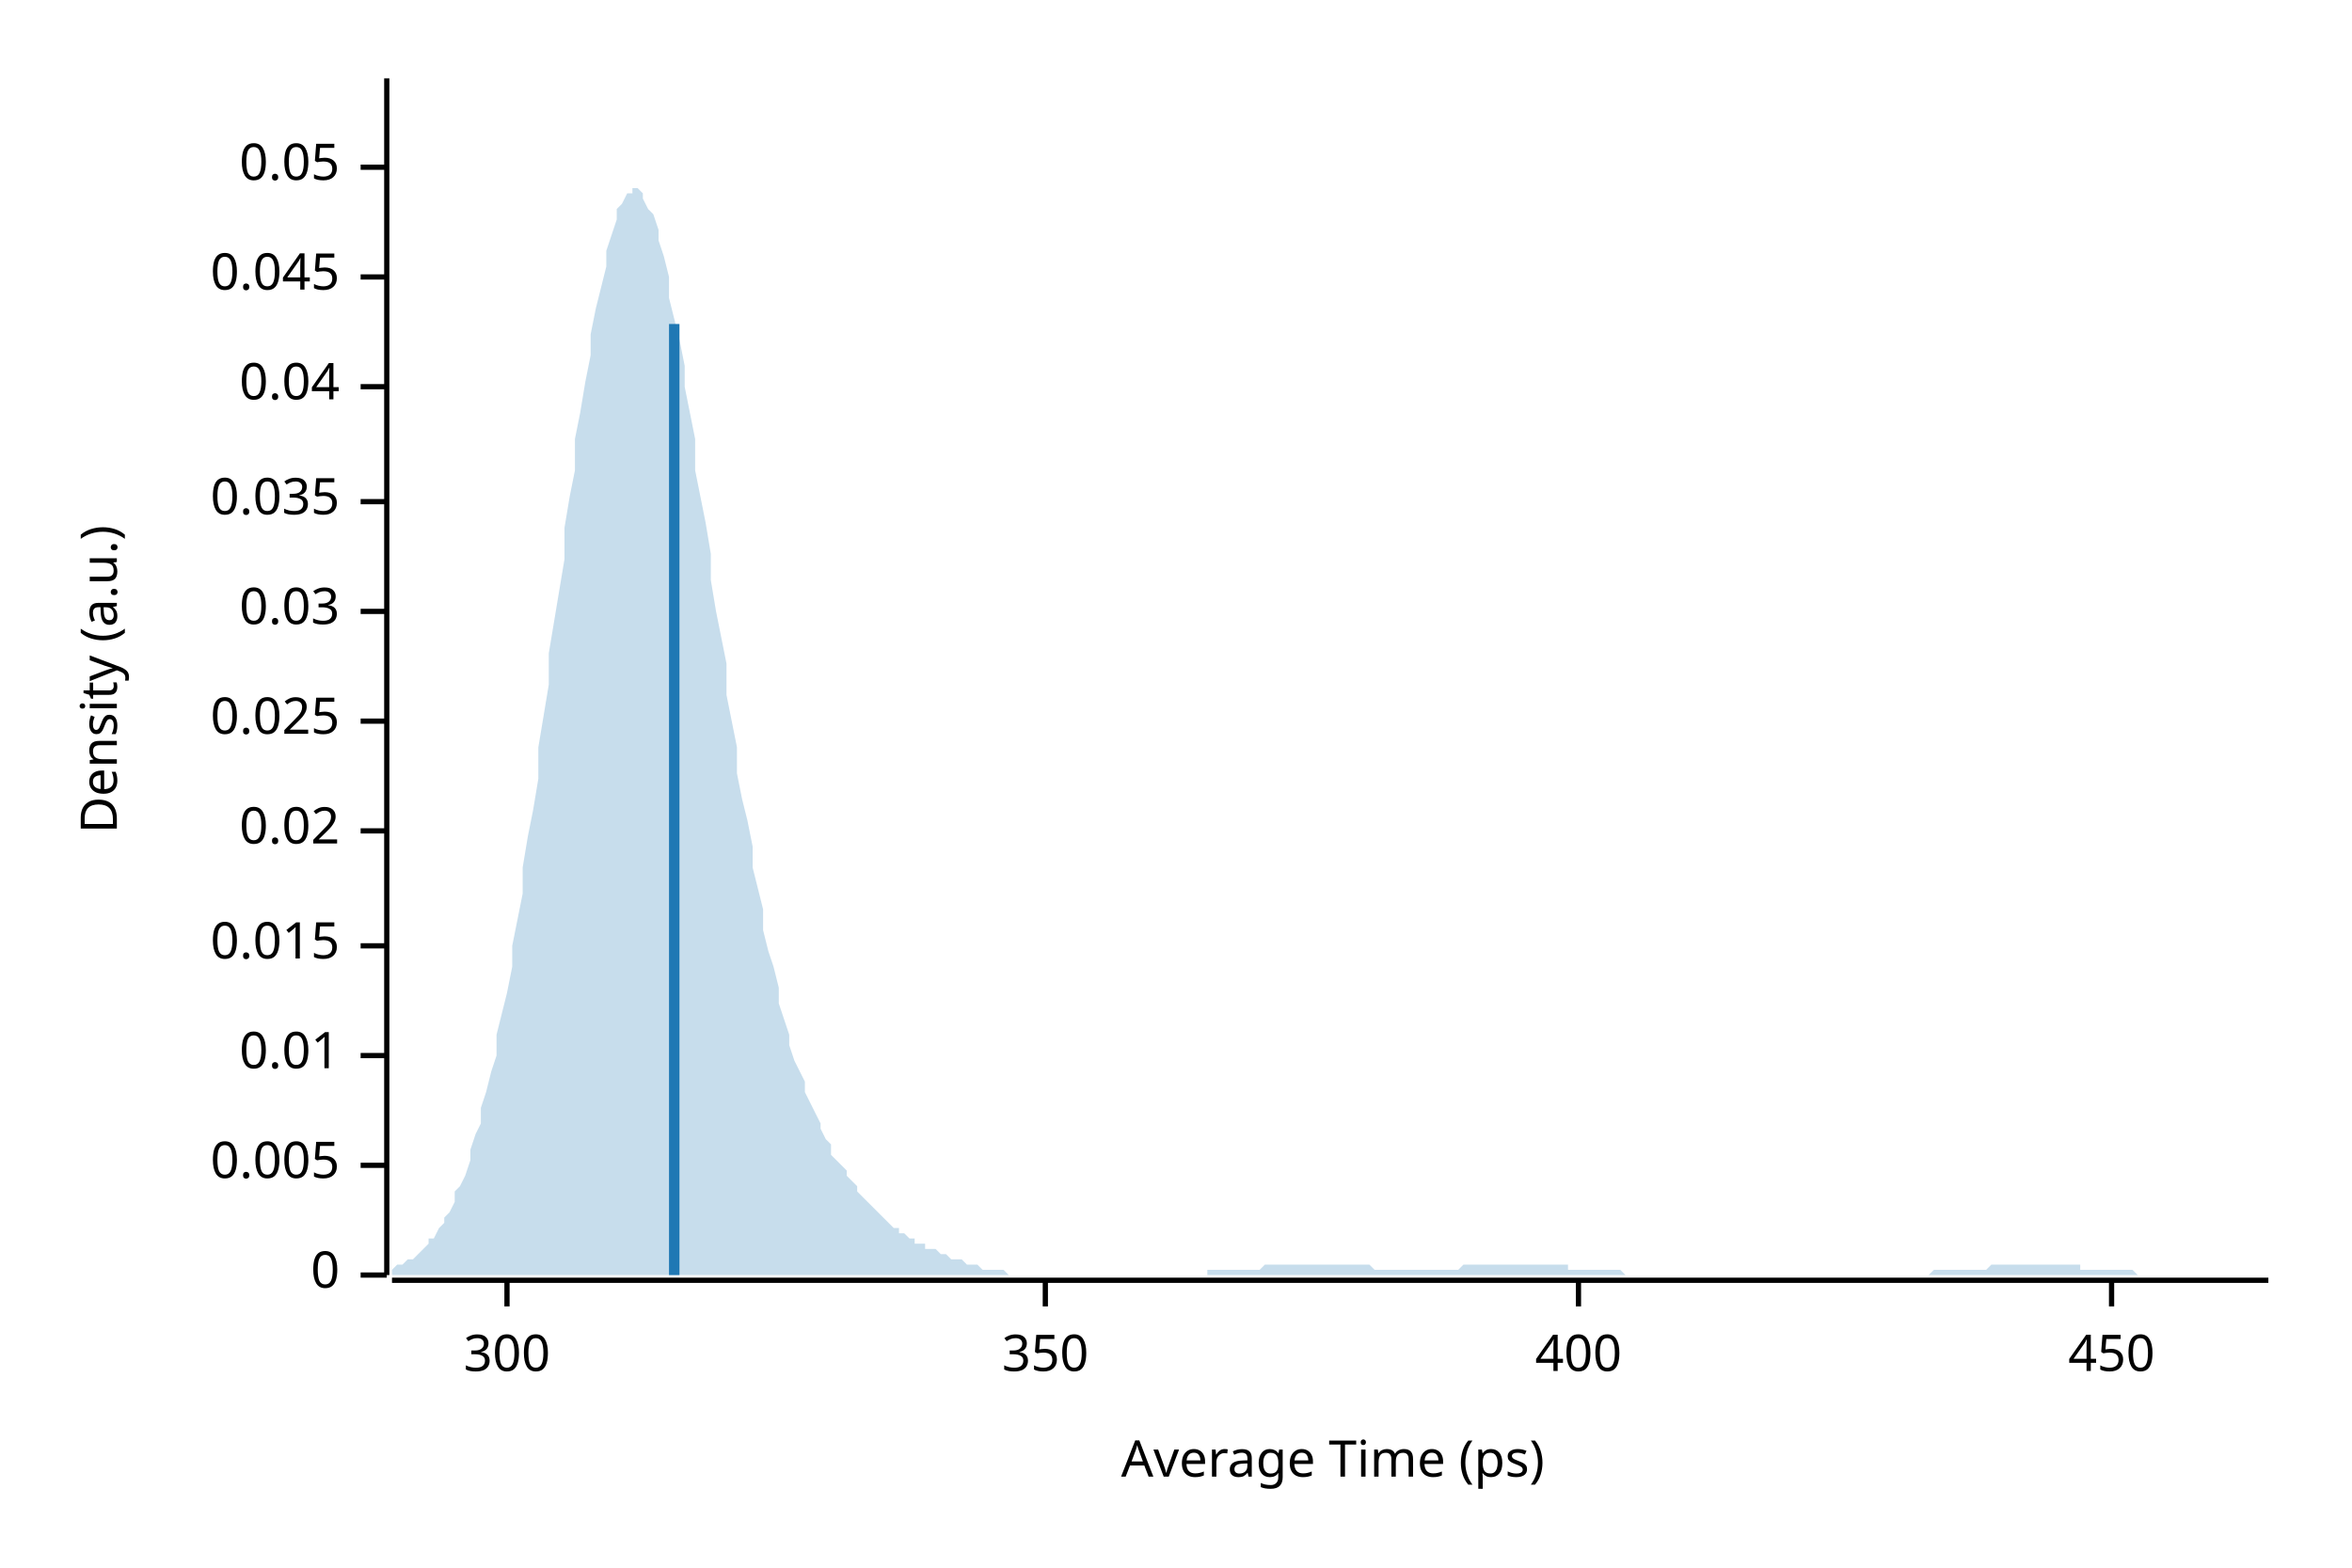
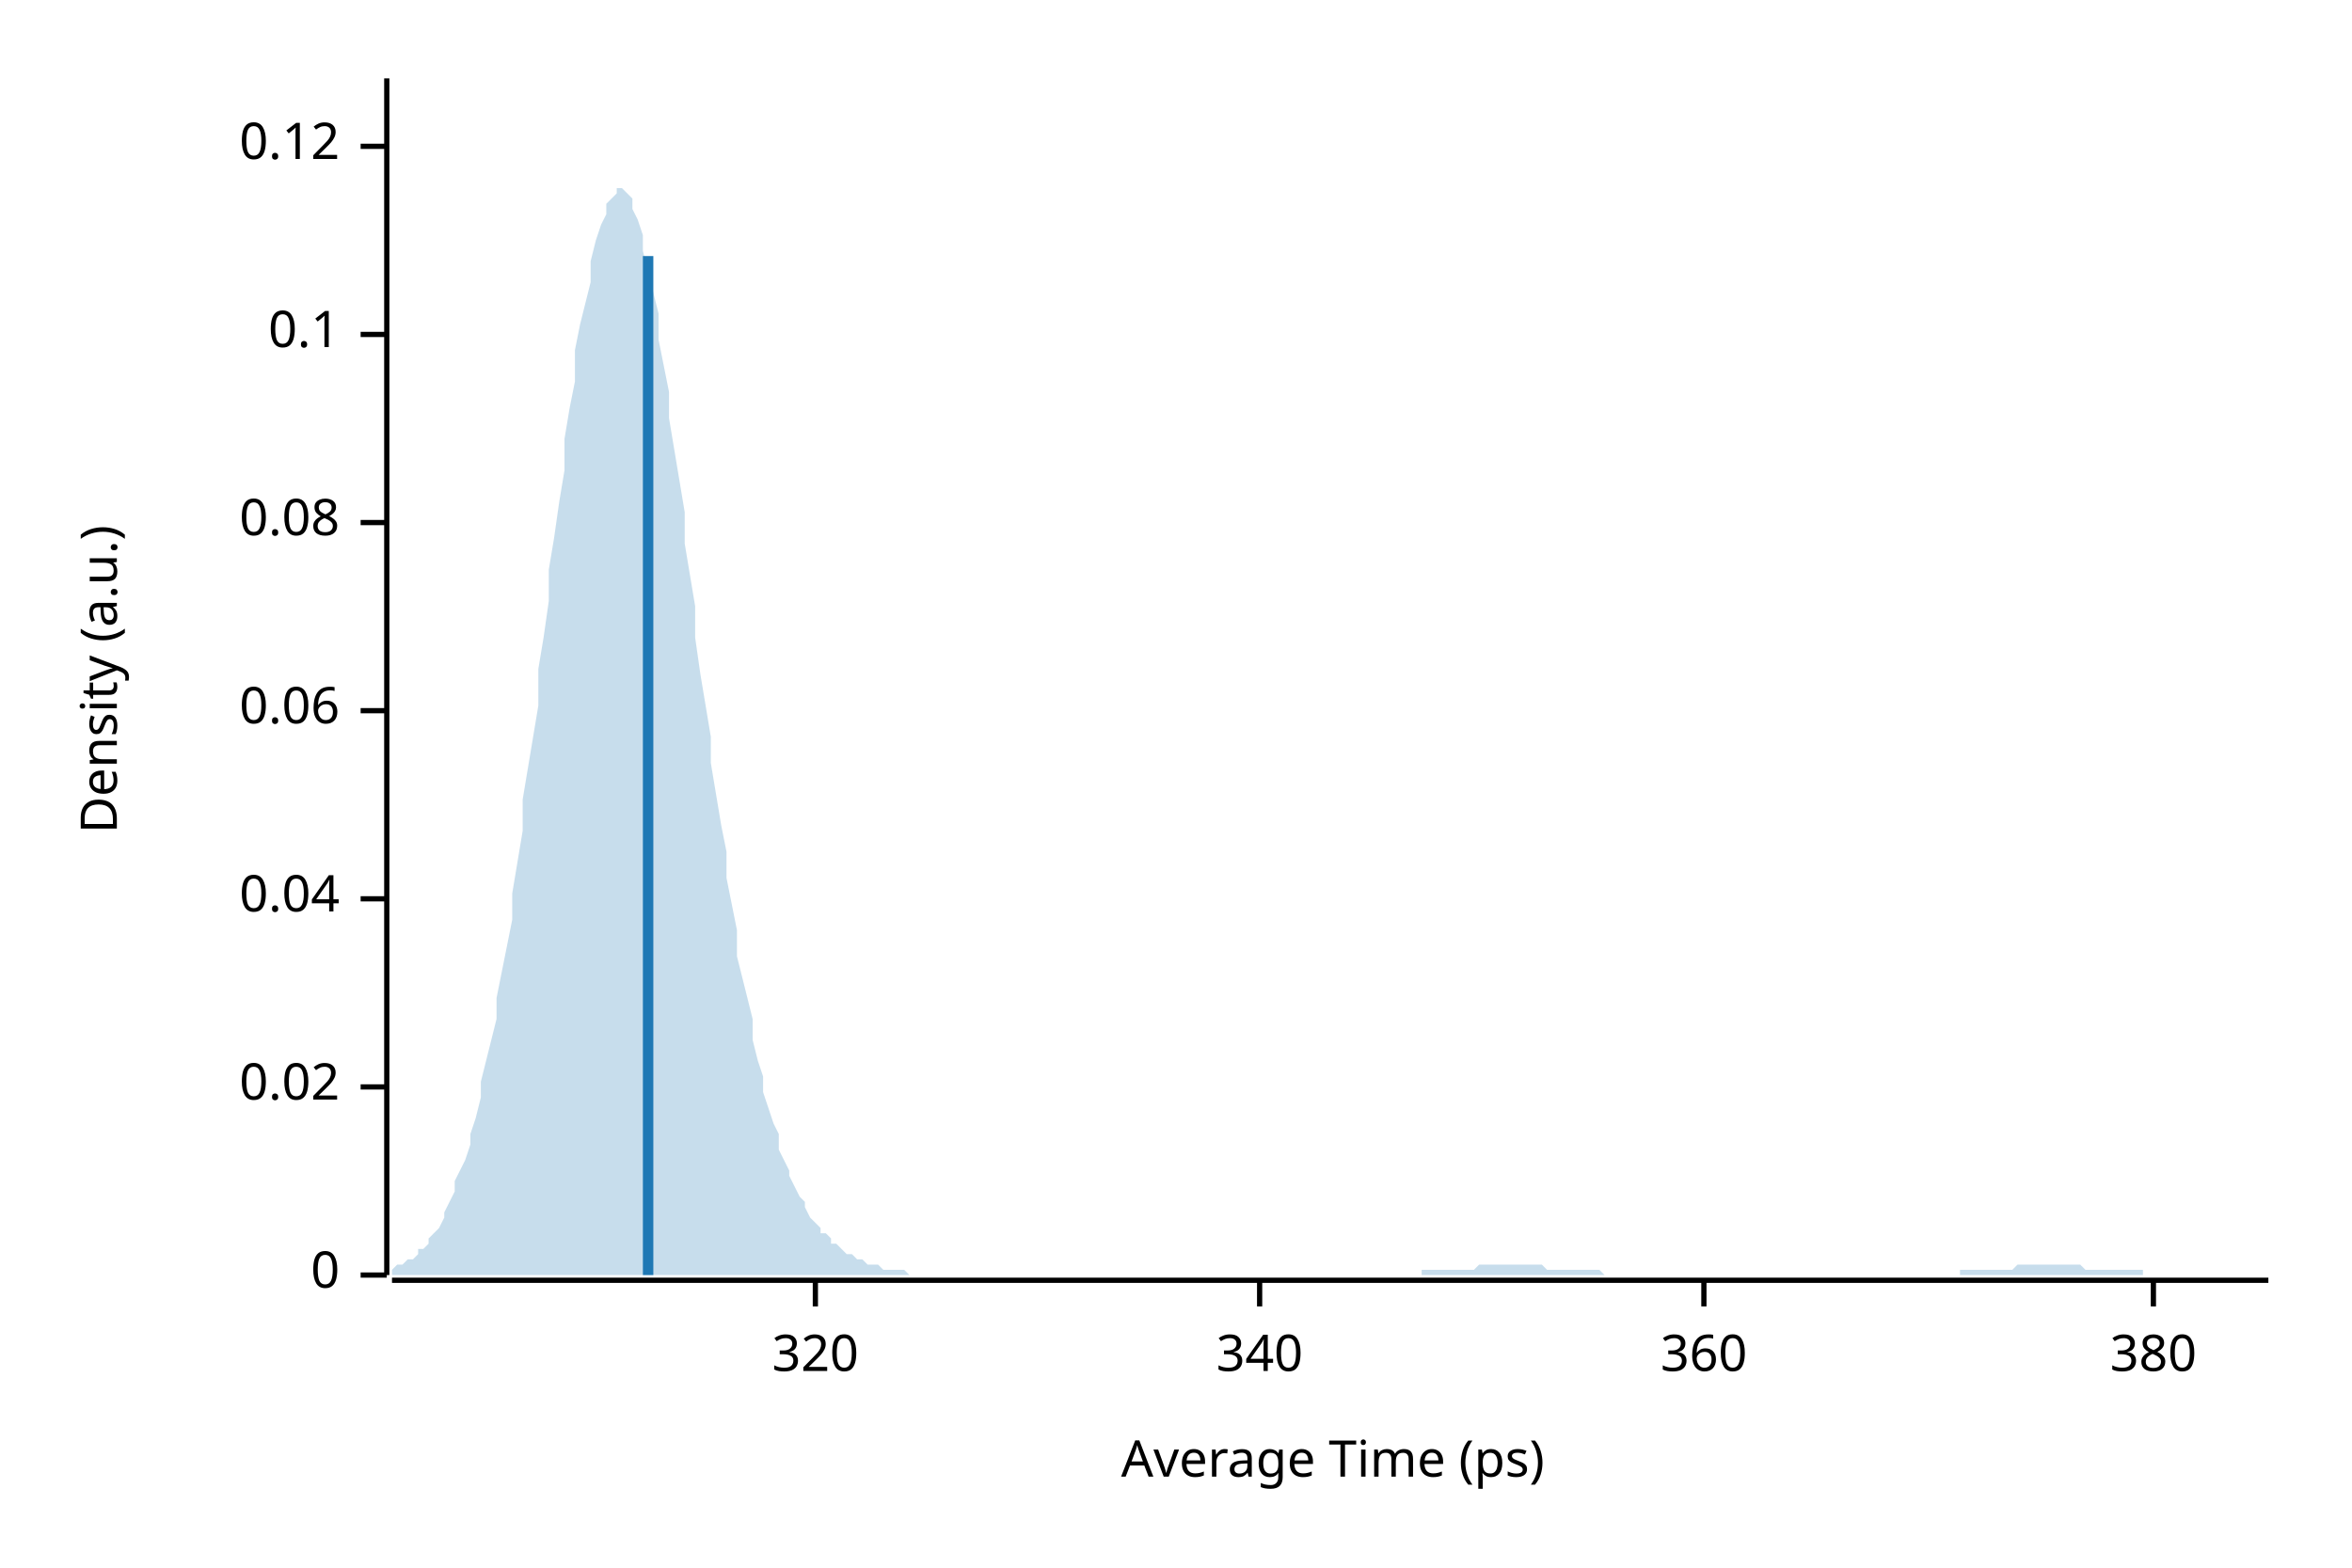
<svg xmlns="http://www.w3.org/2000/svg" width="450" height="300" viewBox="0 0 450 300">
  <text x="15" y="130" dy="0.76em" text-anchor="middle" font-family="sans-serif" font-size="9.677" opacity="1" fill="#000000" transform="rotate(270, 15, 130)">
Density (a.u.)
</text>
  <text x="255" y="285" dy="-0.5ex" text-anchor="middle" font-family="sans-serif" font-size="9.677" opacity="1" fill="#000000">
Average Time (ps)
</text>
  <polyline fill="none" opacity="1" stroke="#000000" stroke-width="1" points="74,15 74,244 " />
  <text x="65" y="244" dy="0.5ex" text-anchor="end" font-family="sans-serif" font-size="9.677" opacity="1" fill="#000000">
0
</text>
  <polyline fill="none" opacity="1" stroke="#000000" stroke-width="1" points="69,244 74,244 " />
-   <text x="65" y="223" dy="0.5ex" text-anchor="end" font-family="sans-serif" font-size="9.677" opacity="1" fill="#000000">
- 0.005
- </text>
-   <polyline fill="none" opacity="1" stroke="#000000" stroke-width="1" points="69,223 74,223 " />
-   <text x="65" y="202" dy="0.5ex" text-anchor="end" font-family="sans-serif" font-size="9.677" opacity="1" fill="#000000">
- 0.01
- </text>
-   <polyline fill="none" opacity="1" stroke="#000000" stroke-width="1" points="69,202 74,202 " />
-   <text x="65" y="181" dy="0.5ex" text-anchor="end" font-family="sans-serif" font-size="9.677" opacity="1" fill="#000000">
- 0.015
- </text>
-   <polyline fill="none" opacity="1" stroke="#000000" stroke-width="1" points="69,181 74,181 " />
-   <text x="65" y="159" dy="0.5ex" text-anchor="end" font-family="sans-serif" font-size="9.677" opacity="1" fill="#000000">
+   <text x="65" y="208" dy="0.5ex" text-anchor="end" font-family="sans-serif" font-size="9.677" opacity="1" fill="#000000">
0.02
</text>
-   <polyline fill="none" opacity="1" stroke="#000000" stroke-width="1" points="69,159 74,159 " />
-   <text x="65" y="138" dy="0.5ex" text-anchor="end" font-family="sans-serif" font-size="9.677" opacity="1" fill="#000000">
- 0.025
- </text>
-   <polyline fill="none" opacity="1" stroke="#000000" stroke-width="1" points="69,138 74,138 " />
-   <text x="65" y="117" dy="0.5ex" text-anchor="end" font-family="sans-serif" font-size="9.677" opacity="1" fill="#000000">
- 0.03
- </text>
-   <polyline fill="none" opacity="1" stroke="#000000" stroke-width="1" points="69,117 74,117 " />
-   <text x="65" y="96" dy="0.5ex" text-anchor="end" font-family="sans-serif" font-size="9.677" opacity="1" fill="#000000">
- 0.035
- </text>
-   <polyline fill="none" opacity="1" stroke="#000000" stroke-width="1" points="69,96 74,96 " />
-   <text x="65" y="74" dy="0.5ex" text-anchor="end" font-family="sans-serif" font-size="9.677" opacity="1" fill="#000000">
+   <polyline fill="none" opacity="1" stroke="#000000" stroke-width="1" points="69,208 74,208 " />
+   <text x="65" y="172" dy="0.5ex" text-anchor="end" font-family="sans-serif" font-size="9.677" opacity="1" fill="#000000">
0.04
</text>
-   <polyline fill="none" opacity="1" stroke="#000000" stroke-width="1" points="69,74 74,74 " />
-   <text x="65" y="53" dy="0.5ex" text-anchor="end" font-family="sans-serif" font-size="9.677" opacity="1" fill="#000000">
- 0.045
+   <polyline fill="none" opacity="1" stroke="#000000" stroke-width="1" points="69,172 74,172 " />
+   <text x="65" y="136" dy="0.5ex" text-anchor="end" font-family="sans-serif" font-size="9.677" opacity="1" fill="#000000">
+ 0.06
</text>
-   <polyline fill="none" opacity="1" stroke="#000000" stroke-width="1" points="69,53 74,53 " />
-   <text x="65" y="32" dy="0.5ex" text-anchor="end" font-family="sans-serif" font-size="9.677" opacity="1" fill="#000000">
- 0.05
+   <polyline fill="none" opacity="1" stroke="#000000" stroke-width="1" points="69,136 74,136 " />
+   <text x="65" y="100" dy="0.5ex" text-anchor="end" font-family="sans-serif" font-size="9.677" opacity="1" fill="#000000">
+ 0.08
</text>
-   <polyline fill="none" opacity="1" stroke="#000000" stroke-width="1" points="69,32 74,32 " />
+   <polyline fill="none" opacity="1" stroke="#000000" stroke-width="1" points="69,100 74,100 " />
+   <text x="65" y="64" dy="0.5ex" text-anchor="end" font-family="sans-serif" font-size="9.677" opacity="1" fill="#000000">
+ 0.1
+ </text>
+   <polyline fill="none" opacity="1" stroke="#000000" stroke-width="1" points="69,64 74,64 " />
+   <text x="65" y="28" dy="0.5ex" text-anchor="end" font-family="sans-serif" font-size="9.677" opacity="1" fill="#000000">
+ 0.12
+ </text>
+   <polyline fill="none" opacity="1" stroke="#000000" stroke-width="1" points="69,28 74,28 " />
  <polyline fill="none" opacity="1" stroke="#000000" stroke-width="1" points="75,245 434,245 " />
-   <text x="97" y="255" dy="0.76em" text-anchor="middle" font-family="sans-serif" font-size="9.677" opacity="1" fill="#000000">
- 300
+   <text x="156" y="255" dy="0.76em" text-anchor="middle" font-family="sans-serif" font-size="9.677" opacity="1" fill="#000000">
+ 320
</text>
-   <polyline fill="none" opacity="1" stroke="#000000" stroke-width="1" points="97,245 97,250 " />
-   <text x="200" y="255" dy="0.76em" text-anchor="middle" font-family="sans-serif" font-size="9.677" opacity="1" fill="#000000">
- 350
+   <polyline fill="none" opacity="1" stroke="#000000" stroke-width="1" points="156,245 156,250 " />
+   <text x="241" y="255" dy="0.76em" text-anchor="middle" font-family="sans-serif" font-size="9.677" opacity="1" fill="#000000">
+ 340
</text>
-   <polyline fill="none" opacity="1" stroke="#000000" stroke-width="1" points="200,245 200,250 " />
-   <text x="302" y="255" dy="0.76em" text-anchor="middle" font-family="sans-serif" font-size="9.677" opacity="1" fill="#000000">
- 400
+   <polyline fill="none" opacity="1" stroke="#000000" stroke-width="1" points="241,245 241,250 " />
+   <text x="326" y="255" dy="0.76em" text-anchor="middle" font-family="sans-serif" font-size="9.677" opacity="1" fill="#000000">
+ 360
</text>
-   <polyline fill="none" opacity="1" stroke="#000000" stroke-width="1" points="302,245 302,250 " />
-   <text x="404" y="255" dy="0.76em" text-anchor="middle" font-family="sans-serif" font-size="9.677" opacity="1" fill="#000000">
- 450
+   <polyline fill="none" opacity="1" stroke="#000000" stroke-width="1" points="326,245 326,250 " />
+   <text x="412" y="255" dy="0.76em" text-anchor="middle" font-family="sans-serif" font-size="9.677" opacity="1" fill="#000000">
+ 380
</text>
-   <polyline fill="none" opacity="1" stroke="#000000" stroke-width="1" points="404,245 404,250 " />
-   <polygon opacity="0.25" fill="#1F78B4" points="75,243 75,243 76,242 77,242 77,242 78,241 79,241 80,240 80,240 81,239 82,238 82,237 83,237 84,235 85,234 85,233 86,232 87,230 87,228 88,227 89,225 90,222 90,220 91,217 92,215 92,212 93,209 94,205 95,202 95,198 96,194 97,190 98,185 98,181 99,176 100,171 100,166 101,160 102,155 103,149 103,143 104,137 105,131 105,125 106,119 107,113 108,107 108,101 109,95 110,90 110,84 111,79 112,73 113,68 113,64 114,59 115,55 116,51 116,48 117,45 118,42 118,40 119,39 120,37 121,37 121,36 122,36 123,37 123,38 124,40 125,41 126,44 126,46 127,49 128,53 128,57 129,61 130,65 131,70 131,74 132,79 133,84 133,90 134,95 135,100 136,106 136,111 137,117 138,122 139,127 139,133 140,138 141,143 141,148 142,153 143,157 144,162 144,166 145,170 146,174 146,178 147,182 148,185 149,189 149,192 150,195 151,198 151,200 152,203 153,205 154,207 154,209 155,211 156,213 157,215 157,216 158,218 159,219 159,221 160,222 161,223 162,224 162,225 163,226 164,227 164,228 165,229 166,230 167,231 167,231 168,232 169,233 169,233 170,234 171,235 172,235 172,236 173,236 174,237 175,237 175,238 176,238 177,238 177,239 178,239 179,239 180,240 180,240 181,240 182,241 182,241 183,241 184,241 185,242 185,242 186,242 187,242 187,242 188,243 189,243 190,243 190,243 191,243 192,243 192,243 193,244 194,244 195,244 195,244 196,244 197,244 198,244 198,244 199,244 200,244 200,244 201,244 202,244 203,244 203,244 204,244 205,244 205,244 206,244 207,244 208,244 208,244 209,244 210,244 210,244 211,244 212,244 213,244 213,244 214,244 215,244 216,244 216,244 217,244 218,244 218,244 219,244 220,244 221,244 221,244 222,244 223,244 223,244 224,244 225,244 226,244 226,244 227,244 228,244 228,244 229,244 230,244 231,244 231,243 232,243 233,243 233,243 234,243 235,243 236,243 236,243 237,243 238,243 239,243 239,243 240,243 241,243 241,243 242,242 243,242 244,242 244,242 245,242 246,242 246,242 247,242 248,242 249,242 249,242 250,242 251,242 251,242 252,242 253,242 254,242 254,242 255,242 256,242 257,242 257,242 258,242 259,242 259,242 260,242 261,242 262,242 262,242 263,243 264,243 264,243 265,243 266,243 267,243 267,243 268,243 269,243 269,243 270,243 271,243 272,243 272,243 273,243 274,243 275,243 275,243 276,243 277,243 277,243 278,243 279,243 280,242 280,242 281,242 282,242 282,242 283,242 284,242 285,242 285,242 286,242 287,242 287,242 288,242 289,242 290,242 290,242 291,242 292,242 292,242 293,242 294,242 295,242 295,242 296,242 297,242 298,242 298,242 299,242 300,242 300,243 301,243 302,243 303,243 303,243 304,243 305,243 305,243 306,243 307,243 308,243 308,243 309,243 310,243 310,243 311,244 312,244 313,244 313,244 314,244 315,244 316,244 316,244 317,244 318,244 318,244 319,244 320,244 321,244 321,244 322,244 323,244 323,244 324,244 325,244 326,244 326,244 327,244 328,244 328,244 329,244 330,244 331,244 331,244 332,244 333,244 333,244 334,244 335,244 336,244 336,244 337,244 338,244 339,244 339,244 340,244 341,244 341,244 342,244 343,244 344,244 344,244 345,244 346,244 346,244 347,244 348,244 349,244 349,244 350,244 351,244 351,244 352,244 353,244 354,244 354,244 355,244 356,244 357,244 357,244 358,244 359,244 359,244 360,244 361,244 362,244 362,244 363,244 364,244 364,244 365,244 366,244 367,244 367,244 368,244 369,244 369,244 370,243 371,243 372,243 372,243 373,243 374,243 375,243 375,243 376,243 377,243 377,243 378,243 379,243 380,243 380,243 381,242 382,242 382,242 383,242 384,242 385,242 385,242 386,242 387,242 387,242 388,242 389,242 390,242 390,242 391,242 392,242 392,242 393,242 394,242 395,242 395,242 396,242 397,242 398,242 398,243 399,243 400,243 400,243 401,243 402,243 403,243 403,243 404,243 405,243 405,243 406,243 407,243 408,243 408,243 409,244 410,244 410,244 411,244 412,244 413,244 413,244 414,244 415,244 416,244 416,244 417,244 418,244 418,244 419,244 420,244 421,244 421,244 422,244 423,244 423,244 424,244 425,244 426,244 426,244 427,244 428,244 428,244 429,244 430,244 431,244 431,244 432,244 433,244 434,244 434,244 75,244 " />
-   <polyline fill="none" opacity="1" stroke="#1F78B4" stroke-width="2" points="129,244 129,62 " />
+   <polyline fill="none" opacity="1" stroke="#000000" stroke-width="1" points="412,245 412,250 " />
+   <polygon opacity="0.25" fill="#1F78B4" points="75,243 75,243 76,242 77,242 77,242 78,241 79,241 80,240 80,239 81,239 82,238 82,237 83,236 84,235 85,233 85,232 86,230 87,228 87,226 88,224 89,222 90,219 90,217 91,214 92,210 92,207 93,203 94,199 95,195 95,191 96,186 97,181 98,176 98,171 99,165 100,159 100,153 101,147 102,141 103,135 103,128 104,122 105,115 105,109 106,103 107,96 108,90 108,84 109,78 110,73 110,67 111,62 112,58 113,54 113,50 114,46 115,43 116,41 116,39 117,38 118,37 118,36 119,36 120,37 121,38 121,40 122,42 123,45 123,48 124,52 125,56 126,60 126,65 127,70 128,75 128,80 129,86 130,92 131,98 131,104 132,110 133,116 133,122 134,129 135,135 136,141 136,146 137,152 138,158 139,163 139,168 140,173 141,178 141,183 142,187 143,191 144,195 144,199 145,203 146,206 146,209 147,212 148,215 149,217 149,220 150,222 151,224 151,225 152,227 153,229 154,230 154,231 155,233 156,234 157,235 157,236 158,236 159,237 159,238 160,238 161,239 162,240 162,240 163,240 164,241 164,241 165,241 166,242 167,242 167,242 168,242 169,243 169,243 170,243 171,243 172,243 172,243 173,243 174,244 175,244 175,244 176,244 177,244 177,244 178,244 179,244 180,244 180,244 181,244 182,244 182,244 183,244 184,244 185,244 185,244 186,244 187,244 187,244 188,244 189,244 190,244 190,244 191,244 192,244 192,244 193,244 194,244 195,244 195,244 196,244 197,244 198,244 198,244 199,244 200,244 200,244 201,244 202,244 203,244 203,244 204,244 205,244 205,244 206,244 207,244 208,244 208,244 209,244 210,244 210,244 211,244 212,244 213,244 213,244 214,244 215,244 216,244 216,244 217,244 218,244 218,244 219,244 220,244 221,244 221,244 222,244 223,244 223,244 224,244 225,244 226,244 226,244 227,244 228,244 228,244 229,244 230,244 231,244 231,244 232,244 233,244 233,244 234,244 235,244 236,244 236,244 237,244 238,244 239,244 239,244 240,244 241,244 241,244 242,244 243,244 244,244 244,244 245,244 246,244 246,244 247,244 248,244 249,244 249,244 250,244 251,244 251,244 252,244 253,244 254,244 254,244 255,244 256,244 257,244 257,244 258,244 259,244 259,244 260,244 261,244 262,244 262,244 263,244 264,244 264,244 265,244 266,244 267,244 267,244 268,244 269,244 269,244 270,244 271,244 272,244 272,243 273,243 274,243 275,243 275,243 276,243 277,243 277,243 278,243 279,243 280,243 280,243 281,243 282,243 282,243 283,242 284,242 285,242 285,242 286,242 287,242 287,242 288,242 289,242 290,242 290,242 291,242 292,242 292,242 293,242 294,242 295,242 295,242 296,243 297,243 298,243 298,243 299,243 300,243 300,243 301,243 302,243 303,243 303,243 304,243 305,243 305,243 306,243 307,244 308,244 308,244 309,244 310,244 310,244 311,244 312,244 313,244 313,244 314,244 315,244 316,244 316,244 317,244 318,244 318,244 319,244 320,244 321,244 321,244 322,244 323,244 323,244 324,244 325,244 326,244 326,244 327,244 328,244 328,244 329,244 330,244 331,244 331,244 332,244 333,244 333,244 334,244 335,244 336,244 336,244 337,244 338,244 339,244 339,244 340,244 341,244 341,244 342,244 343,244 344,244 344,244 345,244 346,244 346,244 347,244 348,244 349,244 349,244 350,244 351,244 351,244 352,244 353,244 354,244 354,244 355,244 356,244 357,244 357,244 358,244 359,244 359,244 360,244 361,244 362,244 362,244 363,244 364,244 364,244 365,244 366,244 367,244 367,244 368,244 369,244 369,244 370,244 371,244 372,244 372,244 373,244 374,244 375,244 375,243 376,243 377,243 377,243 378,243 379,243 380,243 380,243 381,243 382,243 382,243 383,243 384,243 385,243 385,243 386,242 387,242 387,242 388,242 389,242 390,242 390,242 391,242 392,242 392,242 393,242 394,242 395,242 395,242 396,242 397,242 398,242 398,242 399,243 400,243 400,243 401,243 402,243 403,243 403,243 404,243 405,243 405,243 406,243 407,243 408,243 408,243 409,243 410,243 410,244 411,244 412,244 413,244 413,244 414,244 415,244 416,244 416,244 417,244 418,244 418,244 419,244 420,244 421,244 421,244 422,244 423,244 423,244 424,244 425,244 426,244 426,244 427,244 428,244 428,244 429,244 430,244 431,244 431,244 432,244 433,244 434,244 434,244 75,244 " />
+   <polyline fill="none" opacity="1" stroke="#1F78B4" stroke-width="2" points="124,244 124,49 " />
</svg>
